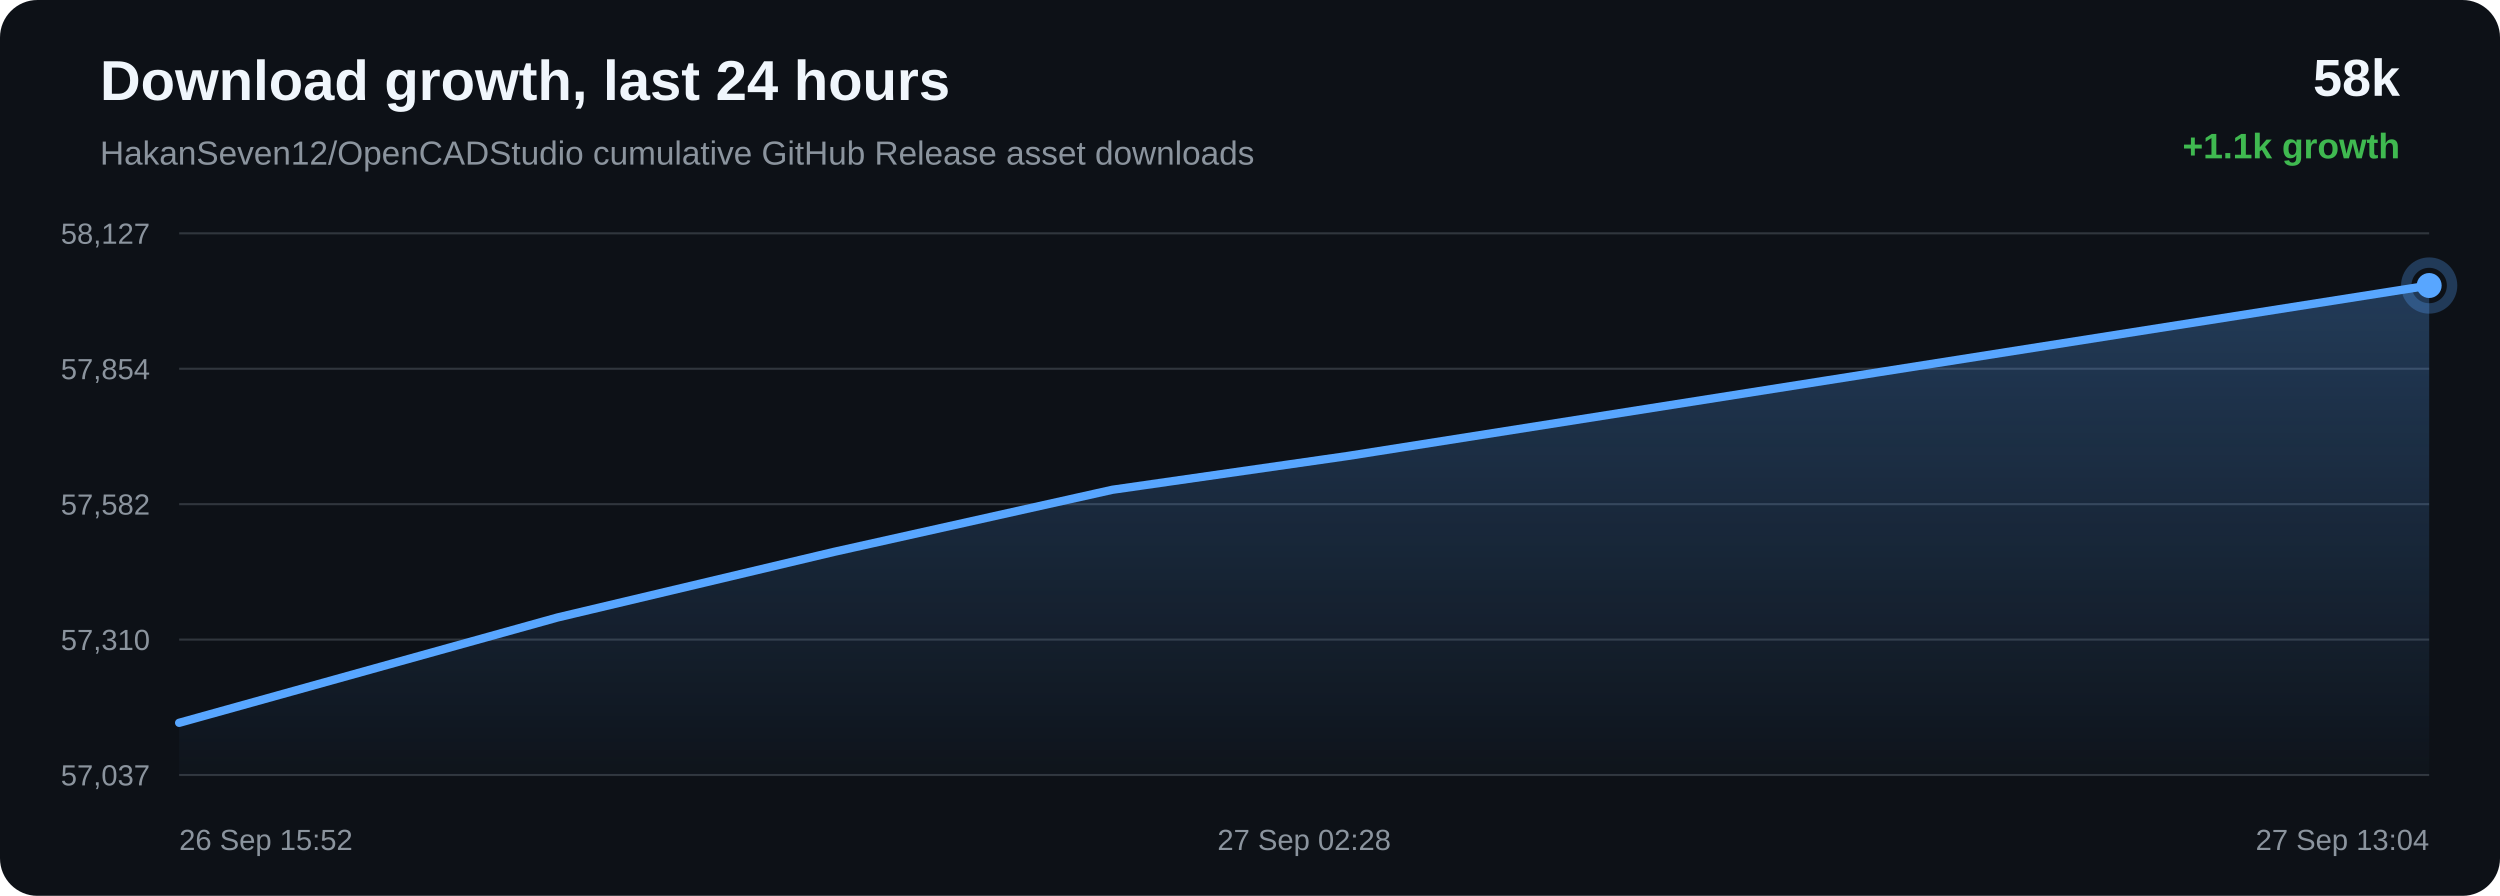
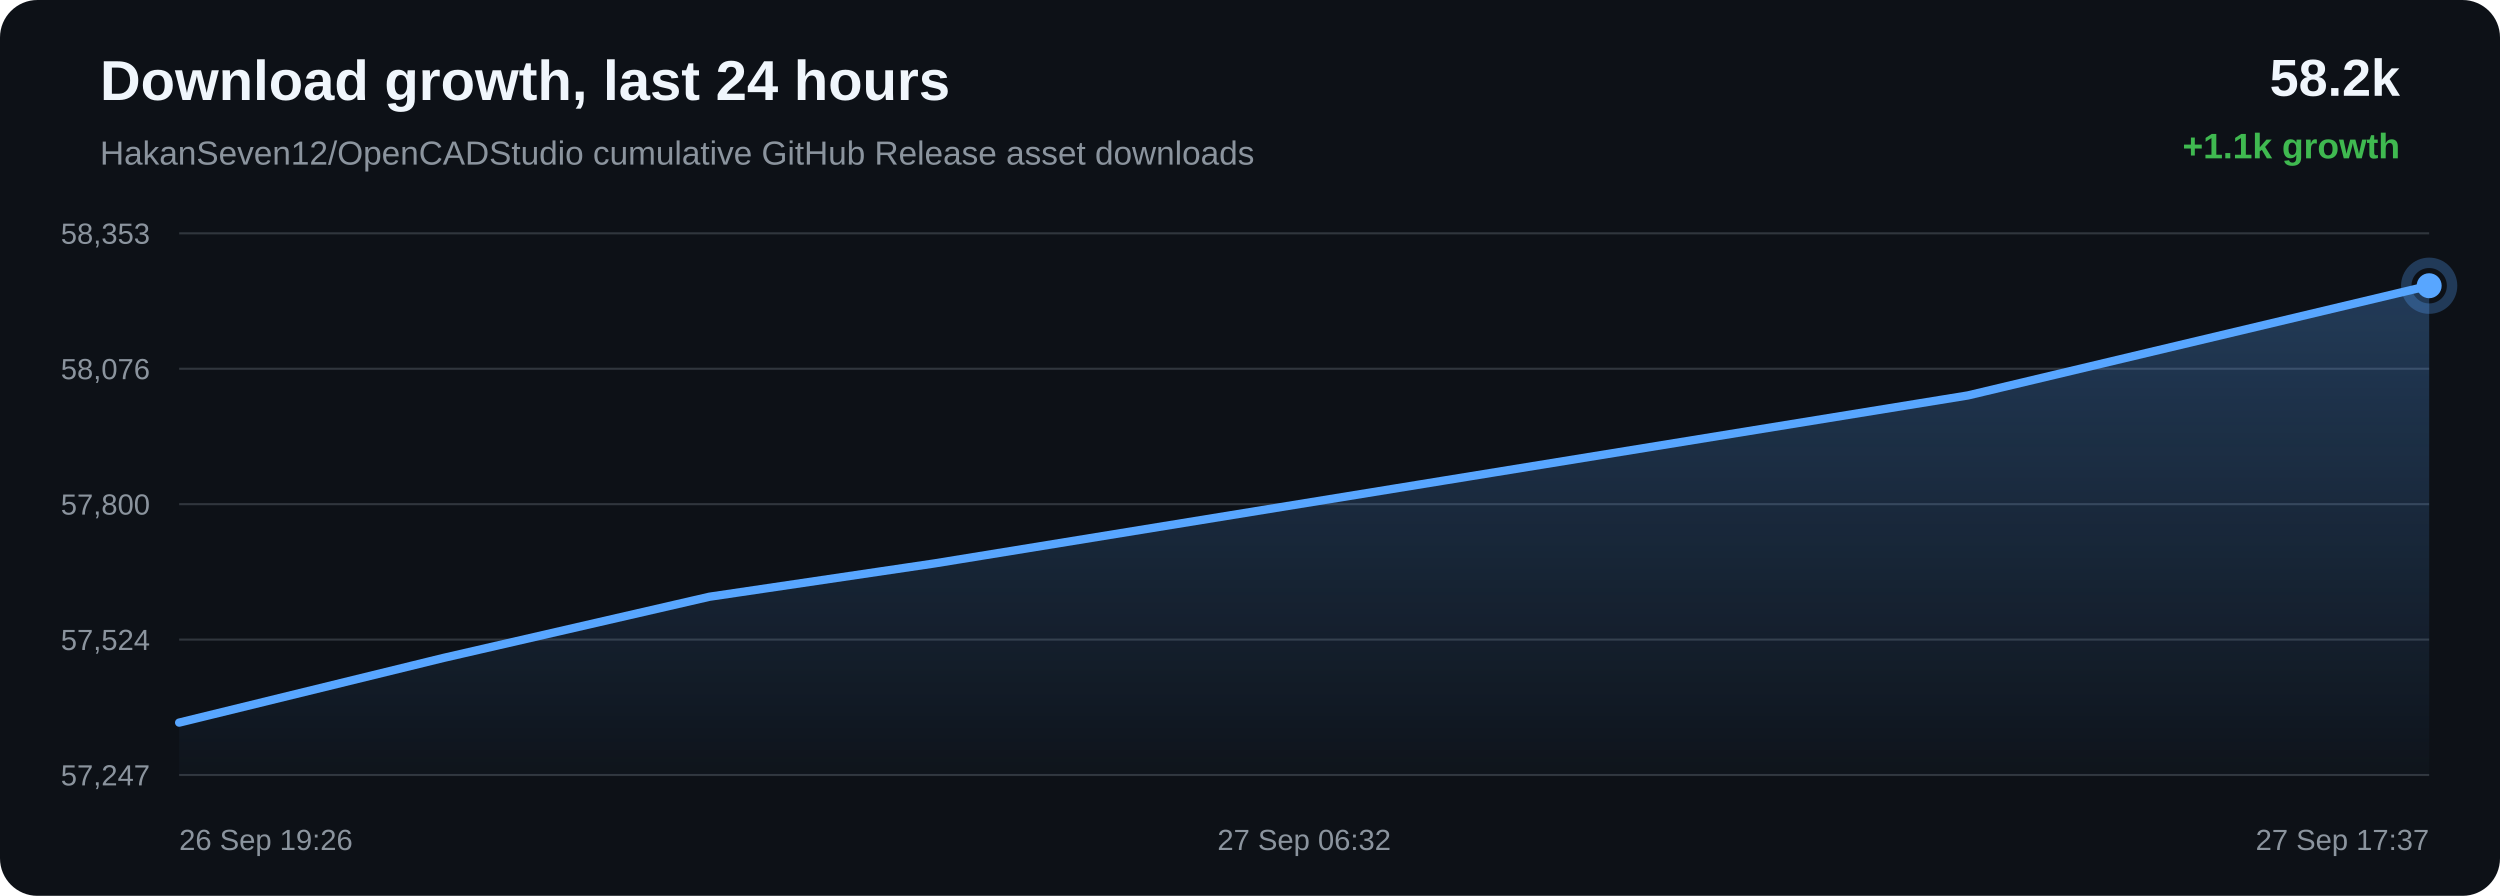
<svg xmlns="http://www.w3.org/2000/svg" width="1200" height="430" viewBox="0 0 1200 430">
  <defs>
    <linearGradient id="area" x1="0" x2="0" y1="0" y2="1">
      <stop offset="0%" stop-color="#58a6ff" stop-opacity="0.28" />
      <stop offset="100%" stop-color="#58a6ff" stop-opacity="0.02" />
    </linearGradient>
  </defs>
  <rect width="100%" height="100%" rx="18" fill="#0d1117" />
  <text x="48" y="48" fill="#f0f6fc" font-family="Arial, sans-serif" font-size="27" font-weight="700">Download growth, last 24 hours</text>
  <text x="48" y="79" fill="#8b949e" font-family="Arial, sans-serif" font-size="16">HakanSeven12/OpenCADStudio cumulative GitHub Release asset downloads</text>
-   <text x="1152" y="46" text-anchor="end" fill="#f0f6fc" font-family="Arial, sans-serif" font-size="25" font-weight="700">58k</text>
+   <text x="1152" y="46" text-anchor="end" fill="#f0f6fc" font-family="Arial, sans-serif" font-size="25" font-weight="700">58.2k</text>
  <text x="1152" y="76" text-anchor="end" fill="#3fb950" font-family="Arial, sans-serif" font-size="17" font-weight="700">+1.1k growth</text>
  <line x1="86" y1="112.00" x2="1166" y2="112.00" stroke="#30363d" stroke-width="1" />
  <line x1="86" y1="177.00" x2="1166" y2="177.00" stroke="#30363d" stroke-width="1" />
  <line x1="86" y1="242.00" x2="1166" y2="242.00" stroke="#30363d" stroke-width="1" />
  <line x1="86" y1="307.00" x2="1166" y2="307.00" stroke="#30363d" stroke-width="1" />
  <line x1="86" y1="372.00" x2="1166" y2="372.00" stroke="#30363d" stroke-width="1" />
-   <text x="72" y="117.00" text-anchor="end" fill="#8b949e" font-family="Arial, sans-serif" font-size="14">58,127</text>
-   <text x="72" y="182.00" text-anchor="end" fill="#8b949e" font-family="Arial, sans-serif" font-size="14">57,854</text>
-   <text x="72" y="247.00" text-anchor="end" fill="#8b949e" font-family="Arial, sans-serif" font-size="14">57,582</text>
-   <text x="72" y="312.00" text-anchor="end" fill="#8b949e" font-family="Arial, sans-serif" font-size="14">57,310</text>
-   <text x="72" y="377.00" text-anchor="end" fill="#8b949e" font-family="Arial, sans-serif" font-size="14">57,037</text>
-   <path d="M 86.00 346.95 L 267.63 296.39 L 400.30 264.90 L 533.98 235.08 L 646.97 218.86 L 902.50 178.55 L 1166.00 137.05 L 1166.00 372.00 L 86.00 372.00 Z" fill="url(#area)" />
-   <path d="M 86.00 346.95 L 267.63 296.39 L 400.30 264.90 L 533.98 235.08 L 646.97 218.86 L 902.50 178.55 L 1166.00 137.05" fill="none" stroke="#58a6ff" stroke-width="4" stroke-linecap="round" stroke-linejoin="round" />
-   <circle cx="1166.00" cy="137.05" r="6" fill="#58a6ff" />
-   <circle cx="1166.00" cy="137.05" r="11" fill="none" stroke="#58a6ff" stroke-opacity="0.28" stroke-width="5" />
-   <text x="86.00" y="408" text-anchor="start" fill="#8b949e" font-family="Arial, sans-serif" font-size="14">26 Sep 15:52</text>
-   <text x="626.00" y="408" text-anchor="middle" fill="#8b949e" font-family="Arial, sans-serif" font-size="14">27 Sep 02:28</text>
-   <text x="1166.00" y="408" text-anchor="end" fill="#8b949e" font-family="Arial, sans-serif" font-size="14">27 Sep 13:04</text>
+   <text x="72" y="117.00" text-anchor="end" fill="#8b949e" font-family="Arial, sans-serif" font-size="14">58,353</text>
+   <text x="72" y="182.00" text-anchor="end" fill="#8b949e" font-family="Arial, sans-serif" font-size="14">58,076</text>
+   <text x="72" y="247.00" text-anchor="end" fill="#8b949e" font-family="Arial, sans-serif" font-size="14">57,800</text>
+   <text x="72" y="312.00" text-anchor="end" fill="#8b949e" font-family="Arial, sans-serif" font-size="14">57,524</text>
+   <text x="72" y="377.00" text-anchor="end" fill="#8b949e" font-family="Arial, sans-serif" font-size="14">57,247</text>
+   <path d="M 86.00 346.85 L 212.80 315.82 L 340.56 286.43 L 448.55 270.44 L 692.76 230.72 L 944.60 189.81 L 1166.00 137.15 L 1166.00 372.00 L 86.00 372.00 Z" fill="url(#area)" />
+   <path d="M 86.00 346.85 L 212.80 315.82 L 340.56 286.43 L 448.55 270.44 L 692.76 230.72 L 944.60 189.81 L 1166.00 137.15" fill="none" stroke="#58a6ff" stroke-width="4" stroke-linecap="round" stroke-linejoin="round" />
+   <circle cx="1166.00" cy="137.15" r="6" fill="#58a6ff" />
+   <circle cx="1166.00" cy="137.15" r="11" fill="none" stroke="#58a6ff" stroke-opacity="0.28" stroke-width="5" />
+   <text x="86.00" y="408" text-anchor="start" fill="#8b949e" font-family="Arial, sans-serif" font-size="14">26 Sep 19:26</text>
+   <text x="626.00" y="408" text-anchor="middle" fill="#8b949e" font-family="Arial, sans-serif" font-size="14">27 Sep 06:32</text>
+   <text x="1166.00" y="408" text-anchor="end" fill="#8b949e" font-family="Arial, sans-serif" font-size="14">27 Sep 17:37</text>
</svg>
